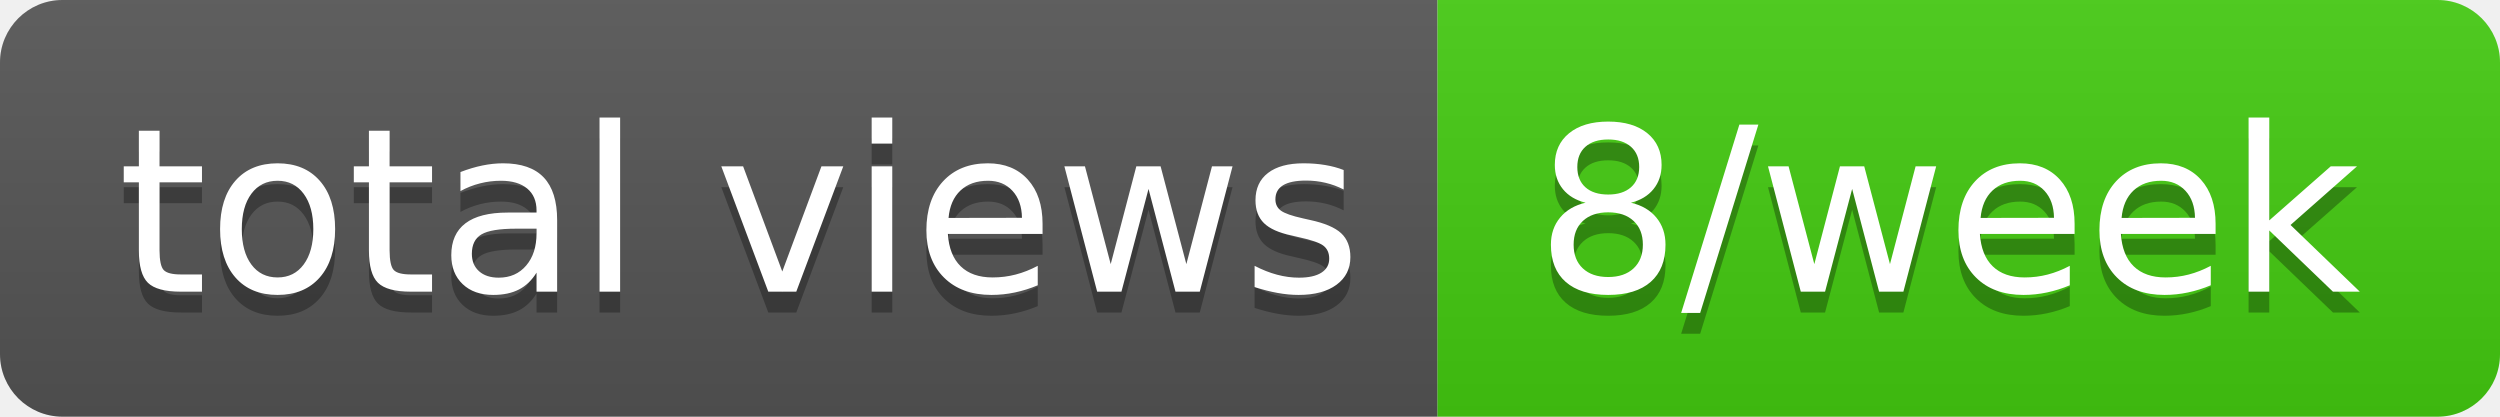
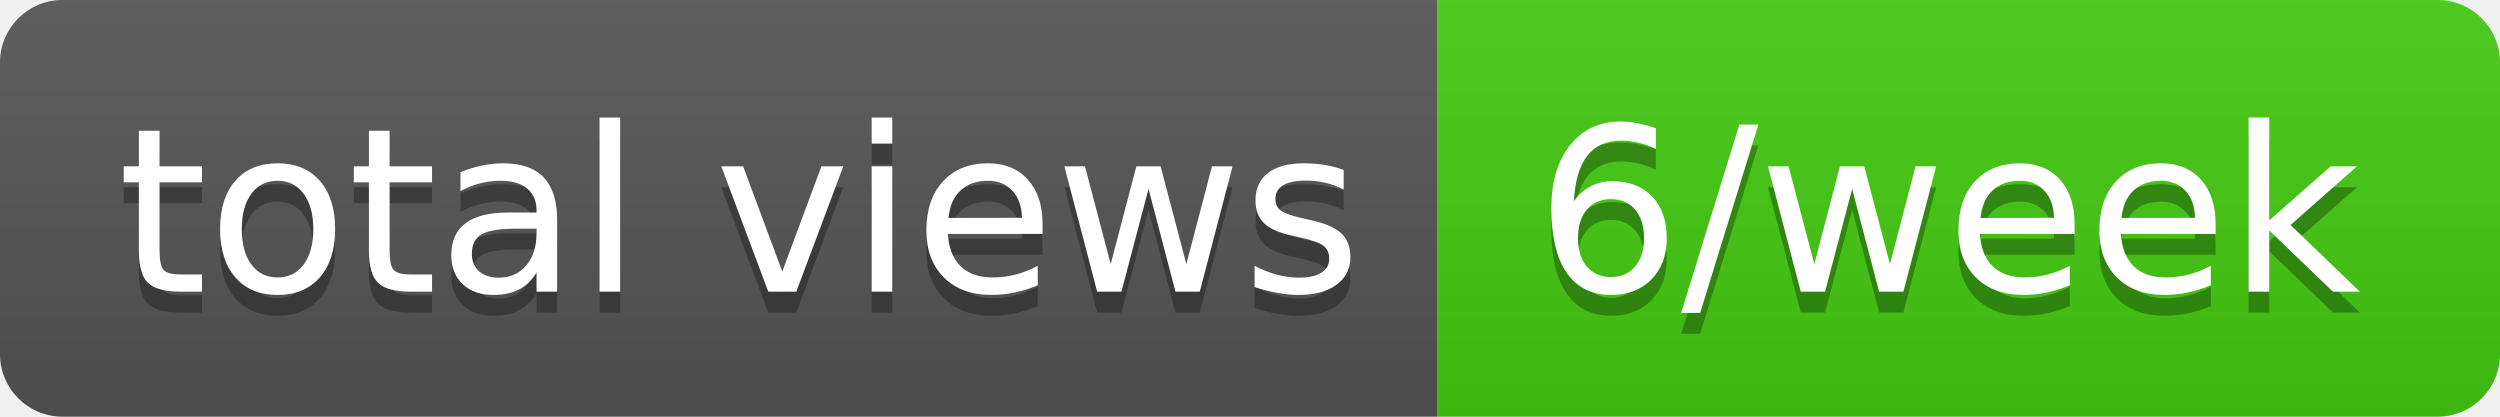
- <svg xmlns="http://www.w3.org/2000/svg" width="120" height="20" role="img" aria-label="total views: 8/week">
+ <svg xmlns="http://www.w3.org/2000/svg" width="120" height="20" role="img" aria-label="total views: 6/week">
  <linearGradient id="s" x2="0" y2="100%">
    <stop offset="0" stop-color="#bbb" stop-opacity=".1" />
    <stop offset="1" stop-opacity=".1" />
  </linearGradient>
  <clipPath id="r">
    <rect width="120" height="20" rx="3" fill="#fff" />
  </clipPath>
  <g clip-path="url(#r)">
    <rect width="69" height="20" fill="#555" />
    <rect x="69" width="51" height="20" fill="#4c1" />
    <rect width="120" height="20" fill="url(#s)" />
  </g>
  <g fill="#fff" text-anchor="middle" font-family="Verdana,Geneva,DejaVu Sans,sans-serif" text-rendering="geometricPrecision" font-size="110">
    <text aria-hidden="true" x="355" y="150" fill="#010101" fill-opacity=".3" transform="scale(.1)" textLength="590">total views</text>
    <text x="355" y="140" transform="scale(.1)" fill="#fff" textLength="590">total views</text>
-     <text aria-hidden="true" x="935" y="150" fill="#010101" fill-opacity=".3" transform="scale(.1)" textLength="410">8/week</text>
-     <text x="935" y="140" transform="scale(.1)" fill="#fff" textLength="410">8/week</text>
+     <text aria-hidden="true" x="935" y="150" fill="#010101" fill-opacity=".3" transform="scale(.1)" textLength="410">6/week</text>
+     <text x="935" y="140" transform="scale(.1)" fill="#fff" textLength="410">6/week</text>
  </g>
</svg>
